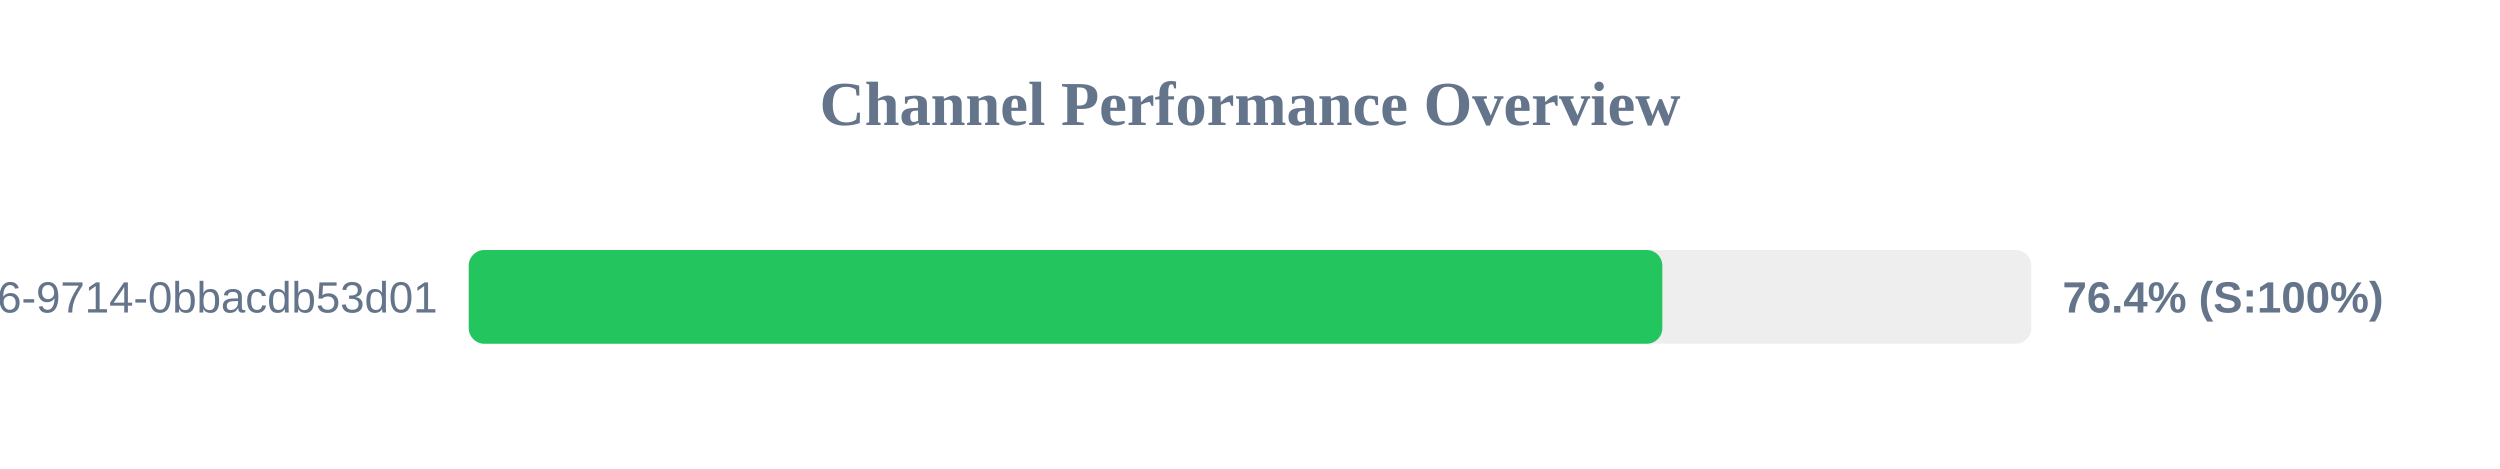
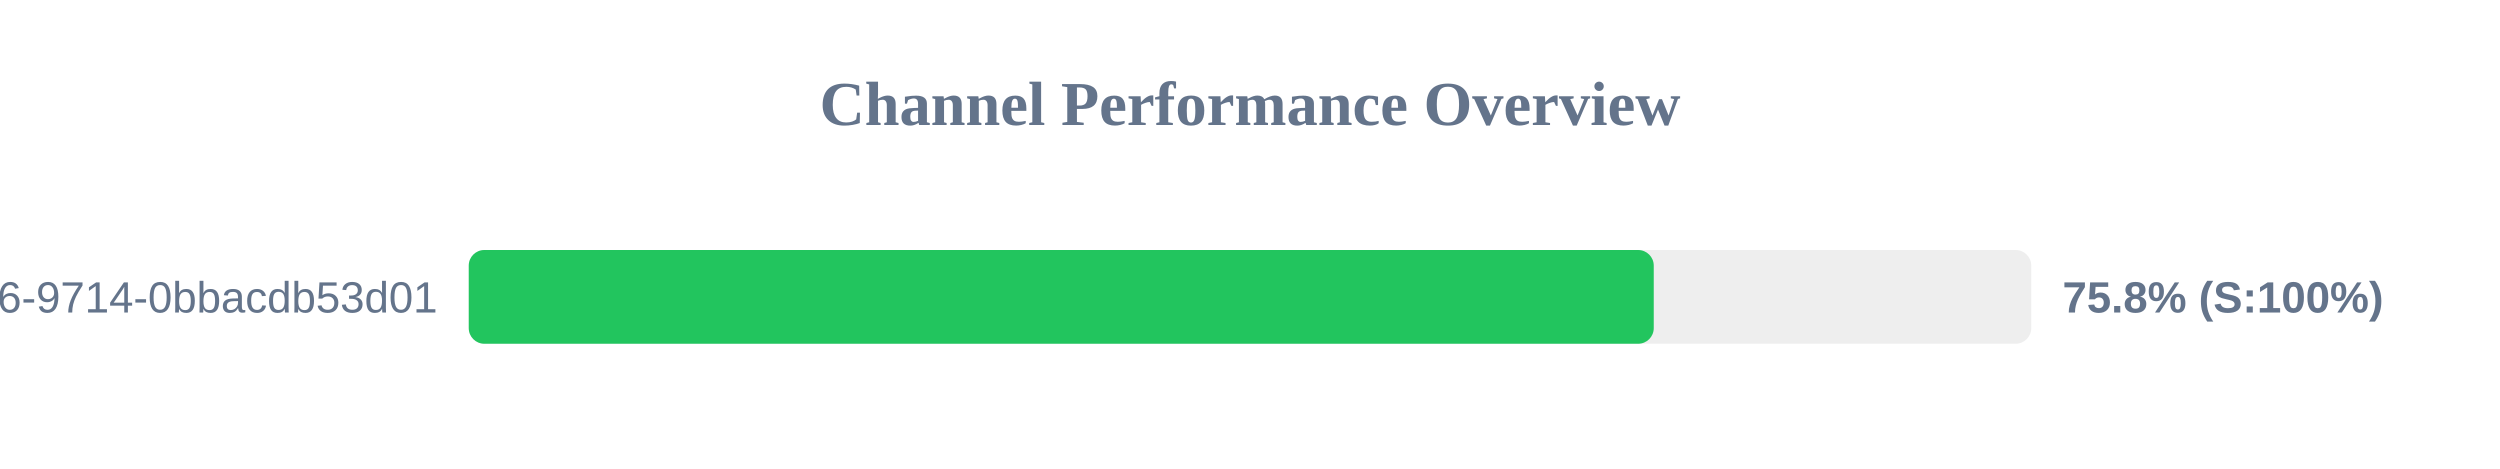
<svg xmlns="http://www.w3.org/2000/svg" width="800" height="150" version="1.1">
  <style>
        .row { font: 14px Arial; fill: #64748b; }
        .score { font: bold 14px Arial; fill: #64748b; }
    </style>
  <text x="400" y="40" text-anchor="middle" font-size="20px" font-weight="bold" fill="#64748b">Channel Performance Overview</text>
  <rect x="150" y="80" width="500" height="30" fill="#eee" rx="5" />
-   <rect x="150" y="80" width="381.95" height="30" fill="#22c55e" rx="5" />
+   <rect x="150" y="80" width="379.2" height="30" fill="#22c55e" rx="5" />
  <text x="140" y="100" text-anchor="end" class="row">?uuid=23125f6e-ec56-4c26-9714-0bbacdb53d01</text>
-   <text x="660" y="100" text-anchor="start" class="score">76.4% (S:100%)</text>
+   <text x="660" y="100" text-anchor="start" class="score">75.8% (S:100%)</text>
</svg>
